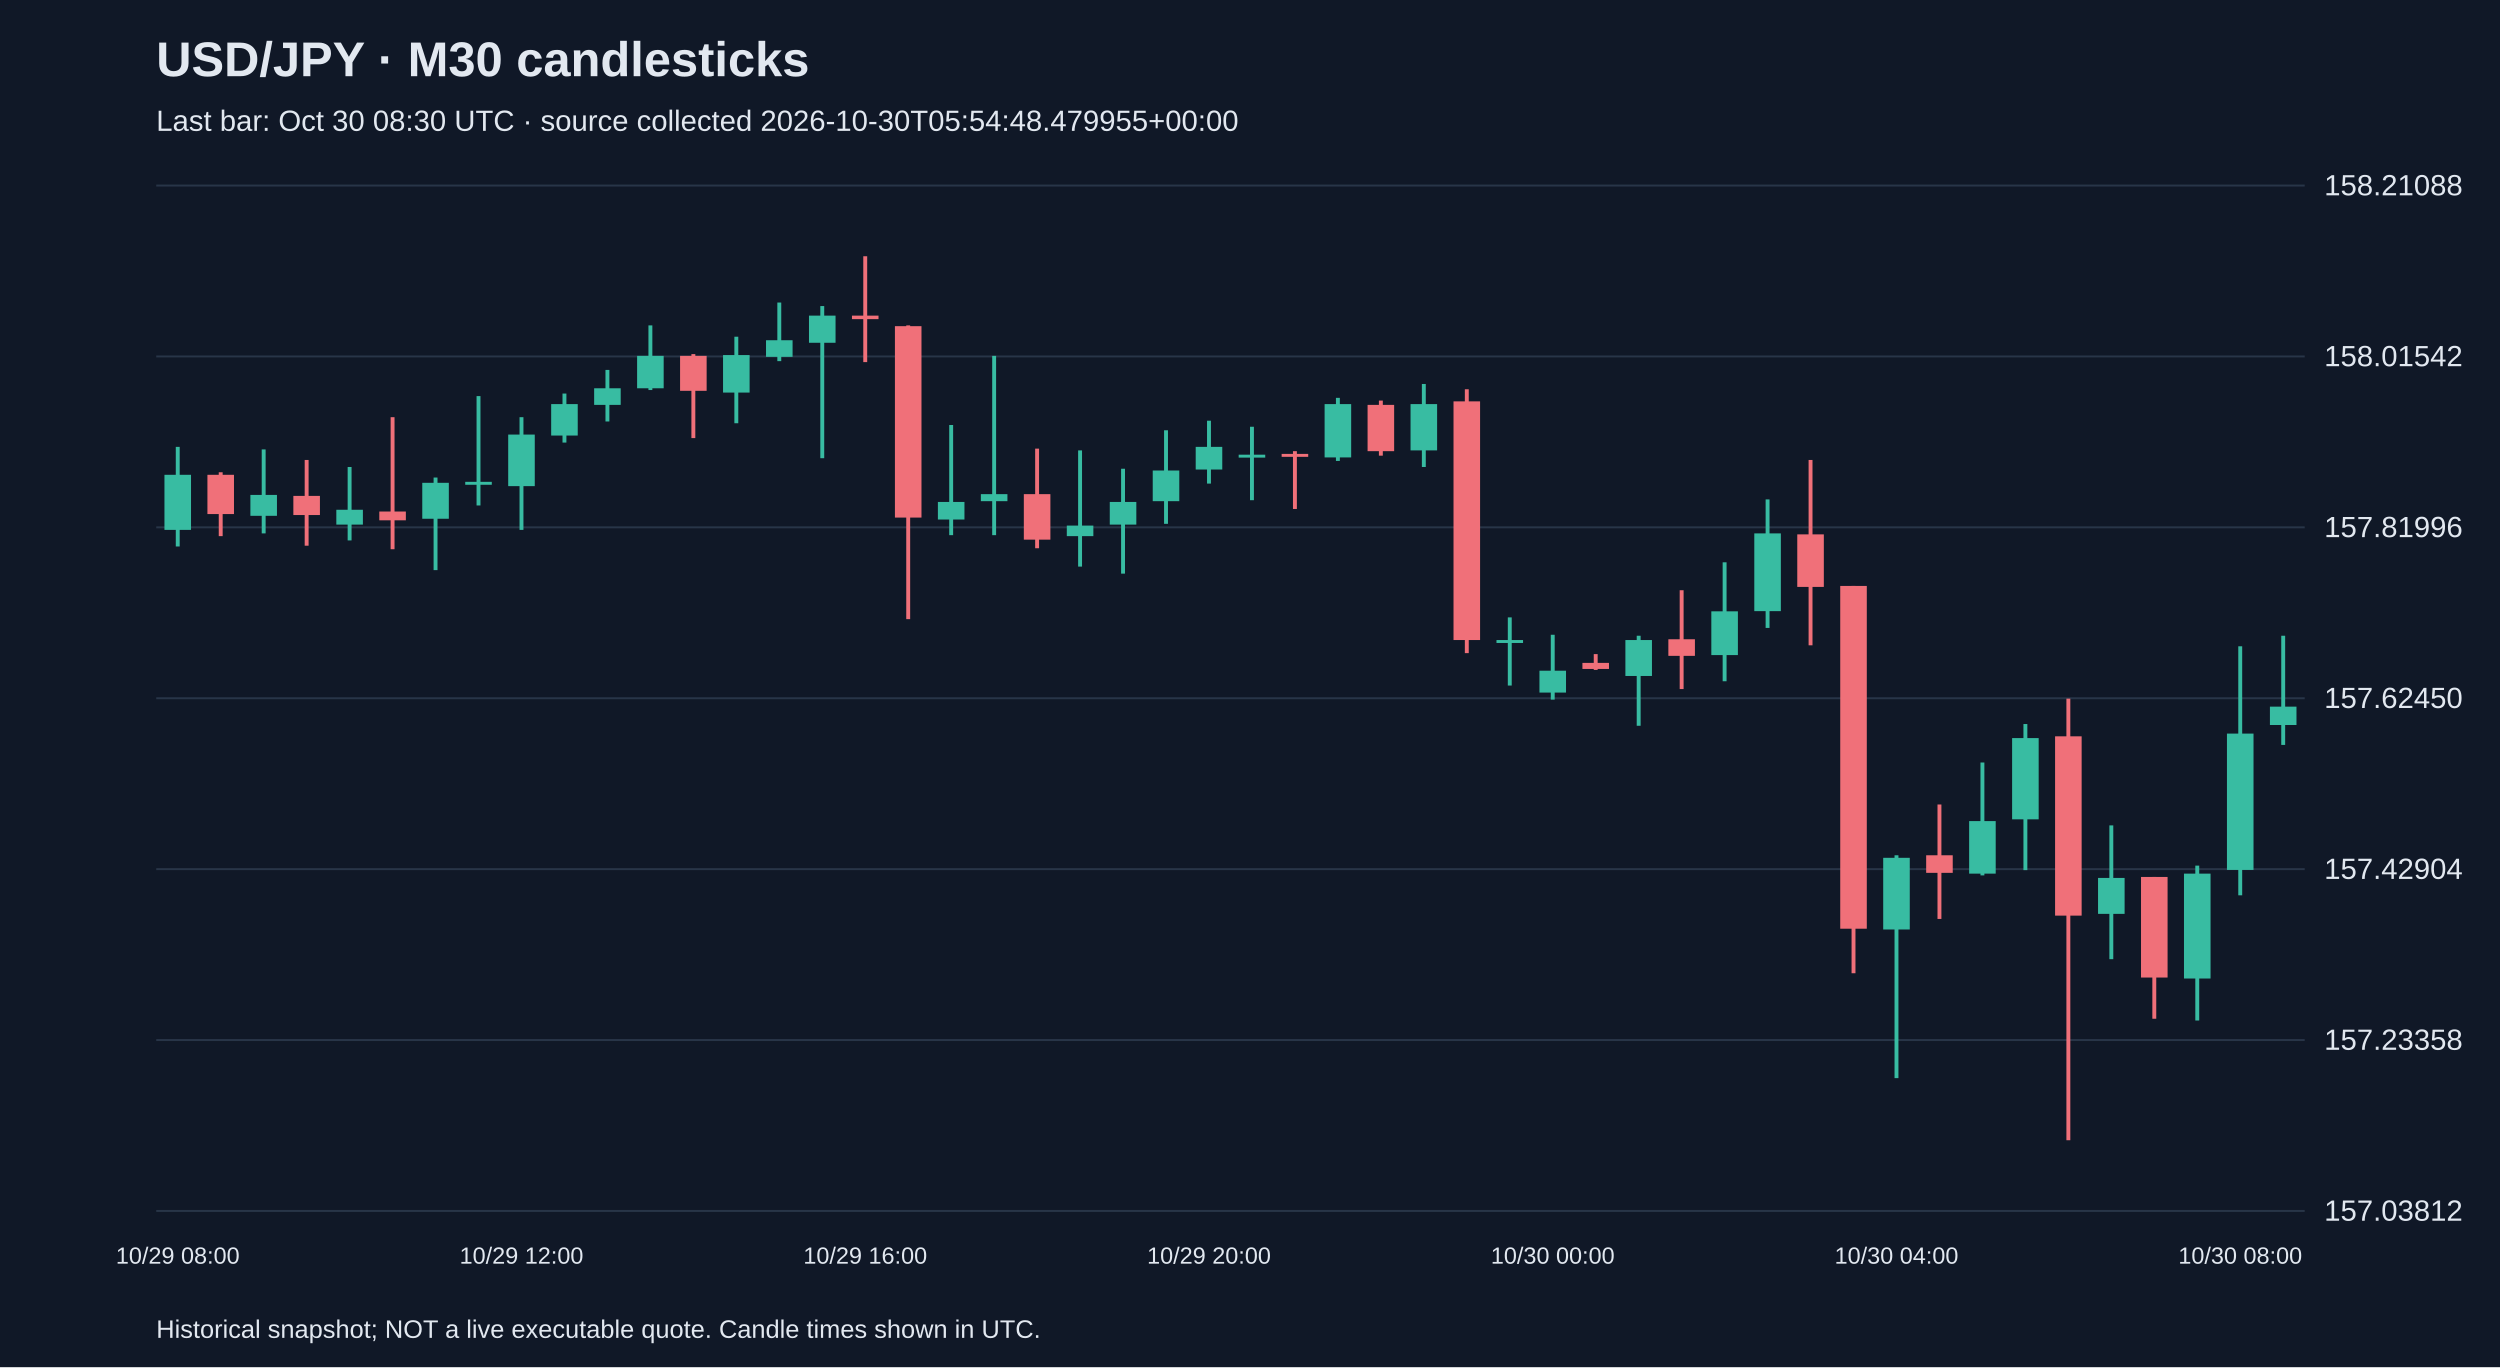
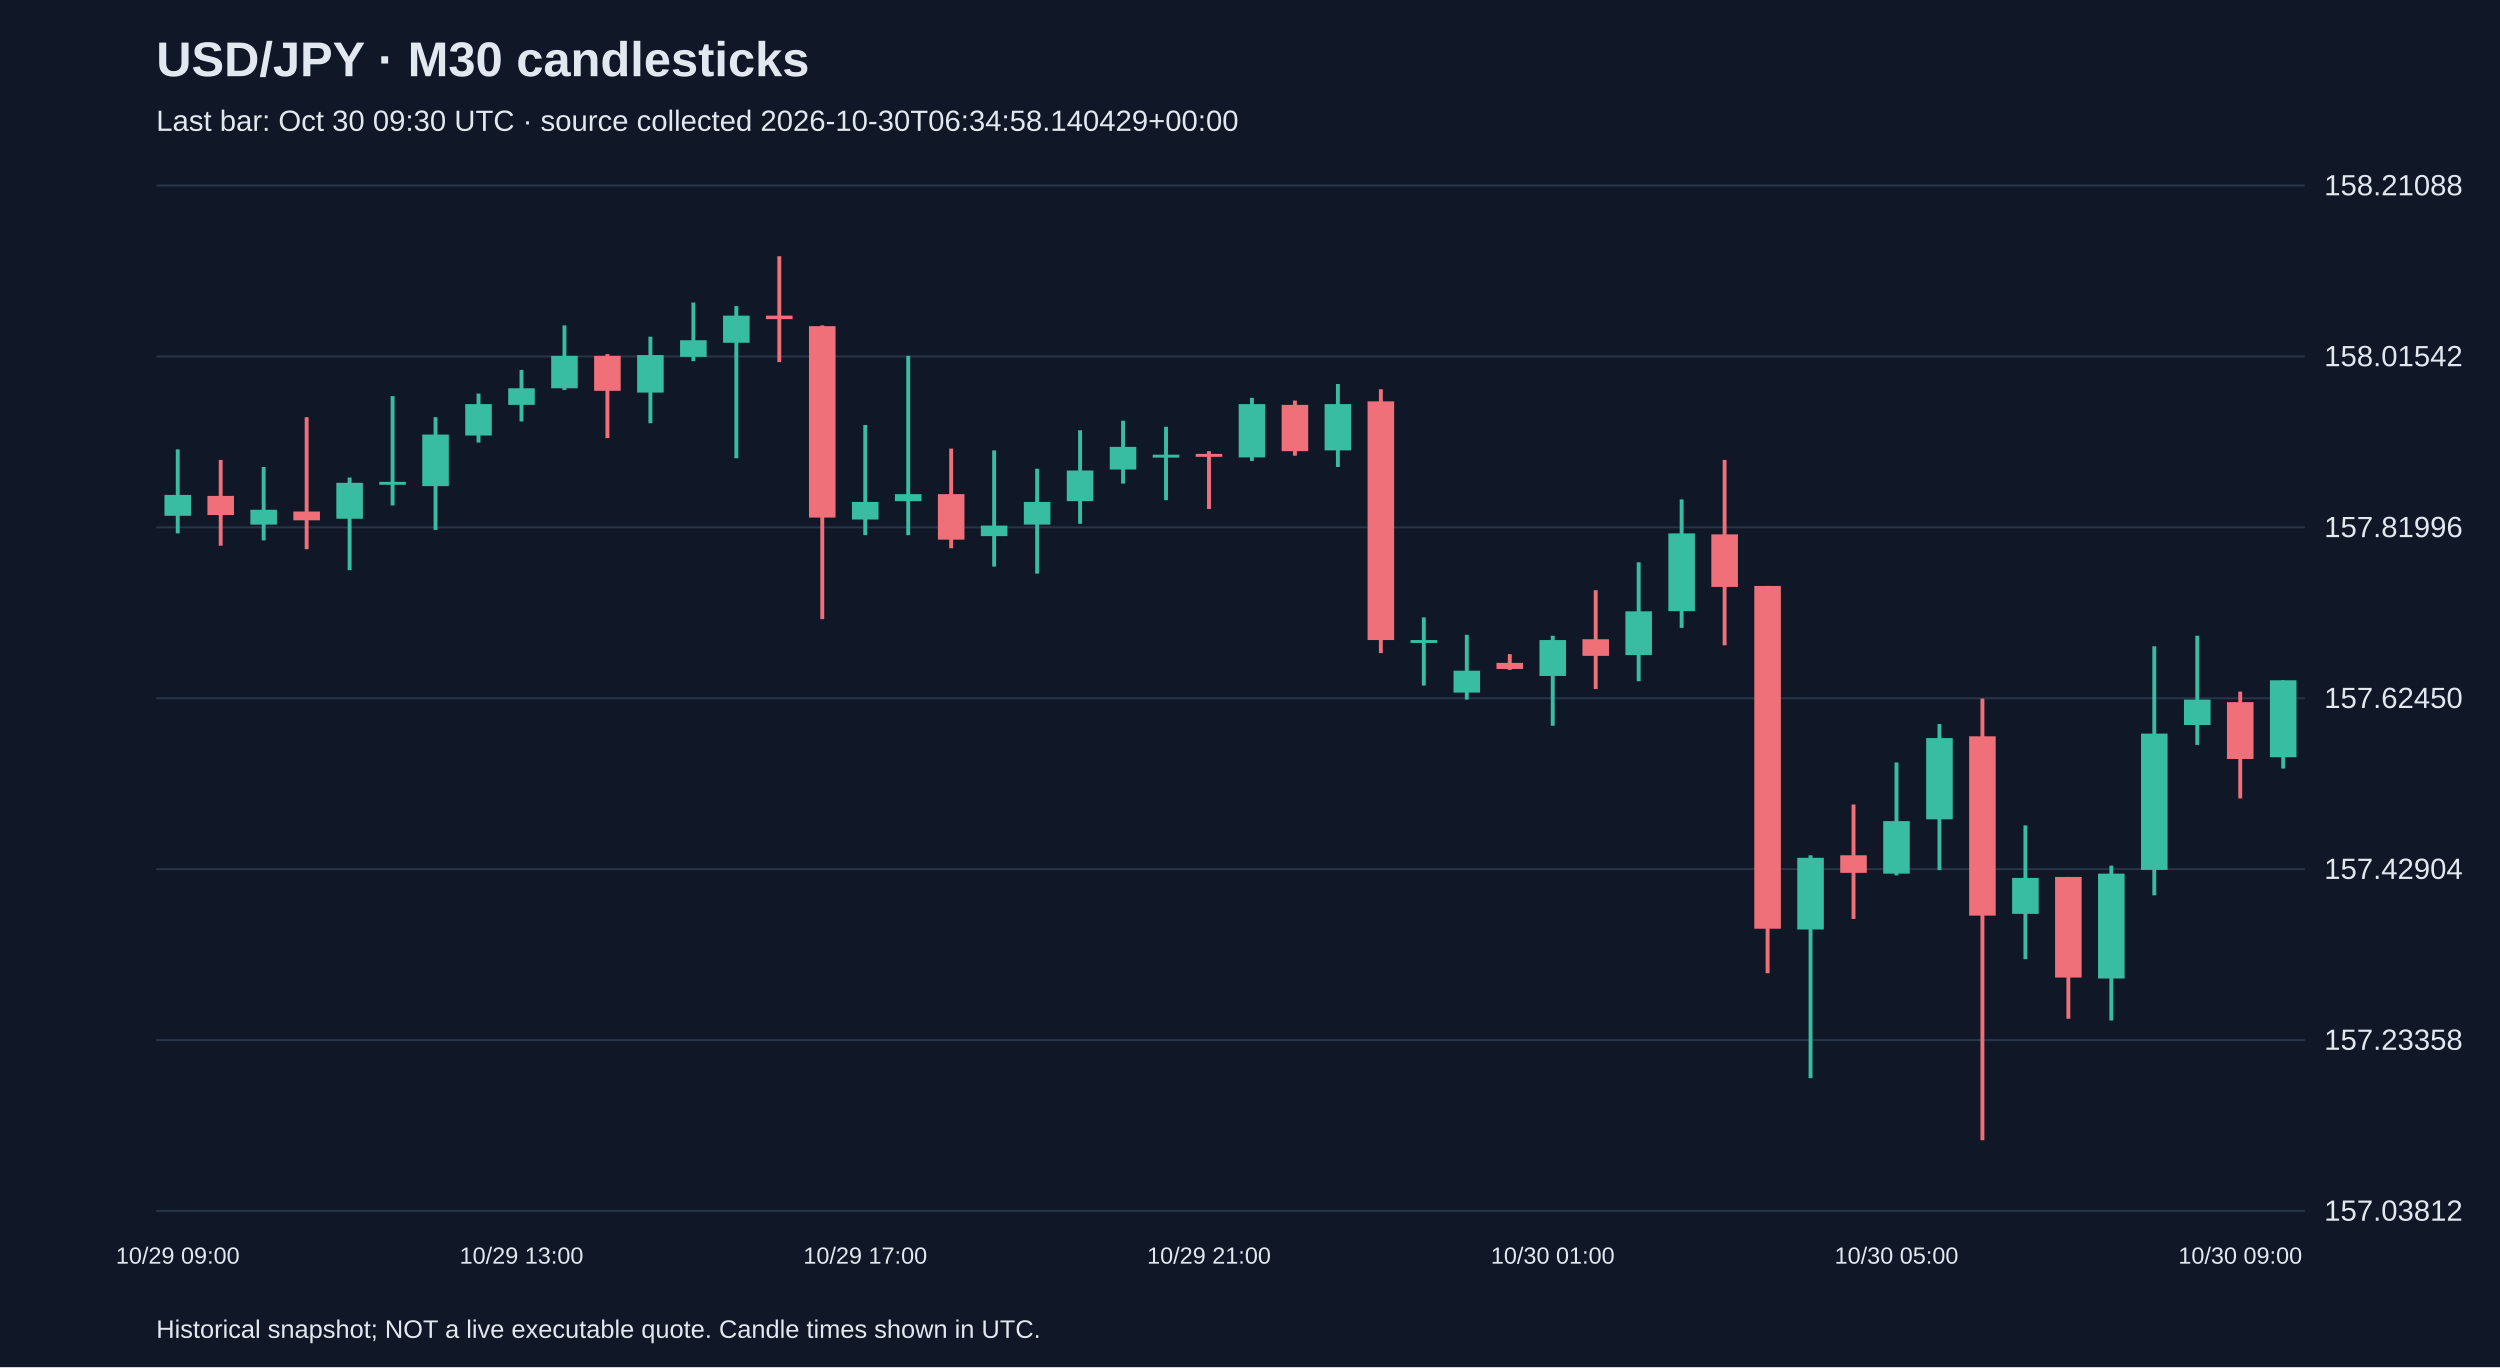
<svg xmlns="http://www.w3.org/2000/svg" viewBox="0 0 1280 700">
  <rect width="100%" height="100%" fill="#101827" />
  <style>text{font-family:Arial,sans-serif;fill:#e2e8f0}</style>
  <text x="80" y="39" font-size="25" font-weight="bold">USD/JPY · M30 candlesticks</text>
-   <text x="80" y="67" font-size="15" fill="#a6b1c5">Last bar: Oct 30 08:30 UTC · source collected 2026-10-30T05:54:48.479955+00:00</text>
+   <text x="80" y="67" font-size="15" fill="#a6b1c5">Last bar: Oct 30 09:30 UTC · source collected 2026-10-30T06:34:58.140429+00:00</text>
  <line x1="80" y1="620.0" x2="1180" y2="620.0" stroke="#283548" />
  <text x="1190" y="625.0" font-size="15">157.03812</text>
  <line x1="80" y1="532.5" x2="1180" y2="532.5" stroke="#283548" />
  <text x="1190" y="537.5" font-size="15">157.23358</text>
  <line x1="80" y1="445.0" x2="1180" y2="445.0" stroke="#283548" />
  <text x="1190" y="450.0" font-size="15">157.42904</text>
  <line x1="80" y1="357.5" x2="1180" y2="357.5" stroke="#283548" />
  <text x="1190" y="362.5" font-size="15">157.62450</text>
  <line x1="80" y1="270.0" x2="1180" y2="270.0" stroke="#283548" />
  <text x="1190" y="275.0" font-size="15">157.81996</text>
  <line x1="80" y1="182.5" x2="1180" y2="182.5" stroke="#283548" />
  <text x="1190" y="187.5" font-size="15">158.01542</text>
  <line x1="80" y1="95.0" x2="1180" y2="95.0" stroke="#283548" />
  <text x="1190" y="100.0" font-size="15">158.21088</text>
-   <line x1="91.0" y1="228.8" x2="91.0" y2="279.8" stroke="#38bca2" stroke-width="2" />
-   <rect x="84.2" y="243.1" width="13.6" height="28.2" fill="#38bca2" />
-   <text x="91.0" y="647" text-anchor="middle" font-size="12">10/29 08:00</text>
-   <line x1="113.0" y1="241.8" x2="113.0" y2="274.5" stroke="#f07079" stroke-width="2" />
-   <rect x="106.2" y="243.1" width="13.6" height="20.1" fill="#f07079" />
-   <line x1="135.0" y1="230.1" x2="135.0" y2="273.1" stroke="#38bca2" stroke-width="2" />
-   <rect x="128.2" y="253.4" width="13.6" height="10.7" fill="#38bca2" />
-   <line x1="157.0" y1="235.5" x2="157.0" y2="279.4" stroke="#f07079" stroke-width="2" />
-   <rect x="150.2" y="253.9" width="13.6" height="9.8" fill="#f07079" />
-   <line x1="179.0" y1="239.1" x2="179.0" y2="276.7" stroke="#38bca2" stroke-width="2" />
-   <rect x="172.2" y="261.0" width="13.6" height="7.6" fill="#38bca2" />
-   <line x1="201.0" y1="213.6" x2="201.0" y2="281.2" stroke="#f07079" stroke-width="2" />
-   <rect x="194.2" y="261.9" width="13.6" height="4.5" fill="#f07079" />
-   <line x1="223.0" y1="244.5" x2="223.0" y2="291.9" stroke="#38bca2" stroke-width="2" />
-   <rect x="216.2" y="247.2" width="13.6" height="18.4" fill="#38bca2" />
-   <line x1="245.0" y1="202.8" x2="245.0" y2="258.8" stroke="#38bca2" stroke-width="2" />
-   <rect x="238.2" y="246.7" width="13.6" height="1.5" fill="#38bca2" />
-   <line x1="267.0" y1="213.6" x2="267.0" y2="271.3" stroke="#38bca2" stroke-width="2" />
-   <rect x="260.2" y="222.5" width="13.6" height="26.4" fill="#38bca2" />
-   <text x="267.0" y="647" text-anchor="middle" font-size="12">10/29 12:00</text>
-   <line x1="289.0" y1="201.5" x2="289.0" y2="226.6" stroke="#38bca2" stroke-width="2" />
-   <rect x="282.2" y="206.9" width="13.6" height="16.1" fill="#38bca2" />
-   <line x1="311.0" y1="189.4" x2="311.0" y2="215.8" stroke="#38bca2" stroke-width="2" />
-   <rect x="304.2" y="198.8" width="13.6" height="8.5" fill="#38bca2" />
-   <line x1="333.0" y1="166.6" x2="333.0" y2="199.7" stroke="#38bca2" stroke-width="2" />
-   <rect x="326.2" y="182.2" width="13.6" height="16.6" fill="#38bca2" />
-   <line x1="355.0" y1="181.3" x2="355.0" y2="224.3" stroke="#f07079" stroke-width="2" />
-   <rect x="348.2" y="182.2" width="13.6" height="17.9" fill="#f07079" />
-   <line x1="377.0" y1="172.4" x2="377.0" y2="216.7" stroke="#38bca2" stroke-width="2" />
-   <rect x="370.2" y="181.8" width="13.6" height="19.2" fill="#38bca2" />
-   <line x1="399.0" y1="154.9" x2="399.0" y2="184.9" stroke="#38bca2" stroke-width="2" />
-   <rect x="392.2" y="174.2" width="13.6" height="8.5" fill="#38bca2" />
-   <line x1="421.0" y1="156.7" x2="421.0" y2="234.6" stroke="#38bca2" stroke-width="2" />
-   <rect x="414.2" y="161.6" width="13.6" height="13.9" fill="#38bca2" />
-   <line x1="443.0" y1="131.2" x2="443.0" y2="185.4" stroke="#f07079" stroke-width="2" />
-   <rect x="436.2" y="161.6" width="13.6" height="1.8" fill="#f07079" />
-   <text x="443.0" y="647" text-anchor="middle" font-size="12">10/29 16:00</text>
-   <line x1="465.0" y1="166.6" x2="465.0" y2="317.0" stroke="#f07079" stroke-width="2" />
-   <rect x="458.2" y="167.0" width="13.6" height="98.0" fill="#f07079" />
-   <line x1="487.0" y1="217.6" x2="487.0" y2="274.0" stroke="#38bca2" stroke-width="2" />
-   <rect x="480.2" y="257.0" width="13.6" height="9.0" fill="#38bca2" />
-   <line x1="509.0" y1="182.2" x2="509.0" y2="274.0" stroke="#38bca2" stroke-width="2" />
-   <rect x="502.2" y="253.0" width="13.6" height="3.6" fill="#38bca2" />
-   <line x1="531.0" y1="229.7" x2="531.0" y2="280.7" stroke="#f07079" stroke-width="2" />
-   <rect x="524.2" y="253.0" width="13.6" height="23.3" fill="#f07079" />
-   <line x1="553.0" y1="230.6" x2="553.0" y2="290.1" stroke="#38bca2" stroke-width="2" />
-   <rect x="546.2" y="269.1" width="13.6" height="5.4" fill="#38bca2" />
-   <line x1="575.0" y1="240.0" x2="575.0" y2="293.7" stroke="#38bca2" stroke-width="2" />
-   <rect x="568.2" y="257.0" width="13.6" height="11.6" fill="#38bca2" />
-   <line x1="597.0" y1="220.3" x2="597.0" y2="268.2" stroke="#38bca2" stroke-width="2" />
-   <rect x="590.2" y="240.9" width="13.6" height="15.7" fill="#38bca2" />
-   <line x1="619.0" y1="215.4" x2="619.0" y2="247.6" stroke="#38bca2" stroke-width="2" />
-   <rect x="612.2" y="228.8" width="13.6" height="11.6" fill="#38bca2" />
-   <text x="619.0" y="647" text-anchor="middle" font-size="12">10/29 20:00</text>
-   <line x1="641.0" y1="218.5" x2="641.0" y2="256.1" stroke="#38bca2" stroke-width="2" />
-   <rect x="634.2" y="232.8" width="13.6" height="1.5" fill="#38bca2" />
-   <line x1="663.0" y1="231.0" x2="663.0" y2="260.6" stroke="#f07079" stroke-width="2" />
-   <rect x="656.2" y="232.4" width="13.6" height="1.5" fill="#f07079" />
-   <line x1="685.0" y1="203.7" x2="685.0" y2="236.0" stroke="#38bca2" stroke-width="2" />
-   <rect x="678.2" y="206.9" width="13.6" height="27.3" fill="#38bca2" />
-   <line x1="707.0" y1="205.1" x2="707.0" y2="233.3" stroke="#f07079" stroke-width="2" />
-   <rect x="700.2" y="207.3" width="13.6" height="23.7" fill="#f07079" />
-   <line x1="729.0" y1="196.6" x2="729.0" y2="239.1" stroke="#38bca2" stroke-width="2" />
-   <rect x="722.2" y="206.9" width="13.6" height="23.7" fill="#38bca2" />
-   <line x1="751.0" y1="199.3" x2="751.0" y2="334.4" stroke="#f07079" stroke-width="2" />
-   <rect x="744.2" y="205.5" width="13.6" height="122.2" fill="#f07079" />
-   <line x1="773.0" y1="316.1" x2="773.0" y2="351.0" stroke="#38bca2" stroke-width="2" />
-   <rect x="766.2" y="327.7" width="13.6" height="1.5" fill="#38bca2" />
-   <line x1="795.0" y1="325.0" x2="795.0" y2="358.2" stroke="#38bca2" stroke-width="2" />
-   <rect x="788.2" y="343.4" width="13.6" height="11.2" fill="#38bca2" />
-   <text x="795.0" y="647" text-anchor="middle" font-size="12">10/30 00:00</text>
-   <line x1="817.0" y1="334.9" x2="817.0" y2="343.0" stroke="#f07079" stroke-width="2" />
-   <rect x="810.2" y="339.4" width="13.6" height="3.1" fill="#f07079" />
-   <line x1="839.0" y1="325.5" x2="839.0" y2="371.6" stroke="#38bca2" stroke-width="2" />
-   <rect x="832.2" y="327.7" width="13.6" height="18.4" fill="#38bca2" />
-   <line x1="861.0" y1="302.2" x2="861.0" y2="352.8" stroke="#f07079" stroke-width="2" />
-   <rect x="854.2" y="327.3" width="13.6" height="8.5" fill="#f07079" />
-   <line x1="883.0" y1="287.9" x2="883.0" y2="348.8" stroke="#38bca2" stroke-width="2" />
-   <rect x="876.2" y="313.0" width="13.6" height="22.4" fill="#38bca2" />
-   <line x1="905.0" y1="255.7" x2="905.0" y2="321.5" stroke="#38bca2" stroke-width="2" />
-   <rect x="898.2" y="273.1" width="13.6" height="39.8" fill="#38bca2" />
-   <line x1="927.0" y1="235.5" x2="927.0" y2="330.4" stroke="#f07079" stroke-width="2" />
-   <rect x="920.2" y="273.6" width="13.6" height="26.9" fill="#f07079" />
-   <line x1="949.0" y1="300.0" x2="949.0" y2="498.3" stroke="#f07079" stroke-width="2" />
-   <rect x="942.2" y="300.0" width="13.6" height="175.5" fill="#f07079" />
-   <line x1="971.0" y1="437.9" x2="971.0" y2="552.0" stroke="#38bca2" stroke-width="2" />
-   <rect x="964.2" y="439.2" width="13.6" height="36.7" fill="#38bca2" />
-   <text x="971.0" y="647" text-anchor="middle" font-size="12">10/30 04:00</text>
-   <line x1="993.0" y1="411.9" x2="993.0" y2="470.5" stroke="#f07079" stroke-width="2" />
-   <rect x="986.2" y="437.9" width="13.6" height="9.0" fill="#f07079" />
-   <line x1="1015.0" y1="390.4" x2="1015.0" y2="448.2" stroke="#38bca2" stroke-width="2" />
-   <rect x="1008.2" y="420.4" width="13.6" height="26.9" fill="#38bca2" />
-   <line x1="1037.0" y1="370.7" x2="1037.0" y2="445.5" stroke="#38bca2" stroke-width="2" />
-   <rect x="1030.2" y="377.9" width="13.6" height="41.6" fill="#38bca2" />
-   <line x1="1059.0" y1="357.7" x2="1059.0" y2="583.8" stroke="#f07079" stroke-width="2" />
-   <rect x="1052.2" y="377.0" width="13.6" height="91.8" fill="#f07079" />
-   <line x1="1081.0" y1="422.6" x2="1081.0" y2="491.1" stroke="#38bca2" stroke-width="2" />
-   <rect x="1074.2" y="449.5" width="13.6" height="18.4" fill="#38bca2" />
-   <line x1="1103.0" y1="449.0" x2="1103.0" y2="521.6" stroke="#f07079" stroke-width="2" />
-   <rect x="1096.2" y="449.0" width="13.6" height="51.5" fill="#f07079" />
-   <line x1="1125.0" y1="443.2" x2="1125.0" y2="522.5" stroke="#38bca2" stroke-width="2" />
-   <rect x="1118.2" y="447.3" width="13.6" height="53.7" fill="#38bca2" />
-   <line x1="1147.0" y1="330.9" x2="1147.0" y2="458.4" stroke="#38bca2" stroke-width="2" />
-   <rect x="1140.2" y="375.6" width="13.6" height="69.8" fill="#38bca2" />
-   <text x="1147.0" y="647" text-anchor="middle" font-size="12">10/30 08:00</text>
-   <line x1="1169.0" y1="325.5" x2="1169.0" y2="381.4" stroke="#38bca2" stroke-width="2" />
-   <rect x="1162.2" y="361.8" width="13.6" height="9.4" fill="#38bca2" />
+   <line x1="91.0" y1="230.1" x2="91.0" y2="273.1" stroke="#38bca2" stroke-width="2" />
+   <rect x="84.2" y="253.4" width="13.6" height="10.7" fill="#38bca2" />
+   <text x="91.0" y="647" text-anchor="middle" font-size="12">10/29 09:00</text>
+   <line x1="113.0" y1="235.5" x2="113.0" y2="279.4" stroke="#f07079" stroke-width="2" />
+   <rect x="106.2" y="253.9" width="13.6" height="9.8" fill="#f07079" />
+   <line x1="135.0" y1="239.1" x2="135.0" y2="276.7" stroke="#38bca2" stroke-width="2" />
+   <rect x="128.2" y="261.0" width="13.6" height="7.6" fill="#38bca2" />
+   <line x1="157.0" y1="213.6" x2="157.0" y2="281.2" stroke="#f07079" stroke-width="2" />
+   <rect x="150.2" y="261.9" width="13.6" height="4.5" fill="#f07079" />
+   <line x1="179.0" y1="244.5" x2="179.0" y2="291.9" stroke="#38bca2" stroke-width="2" />
+   <rect x="172.2" y="247.2" width="13.6" height="18.4" fill="#38bca2" />
+   <line x1="201.0" y1="202.8" x2="201.0" y2="258.8" stroke="#38bca2" stroke-width="2" />
+   <rect x="194.2" y="246.7" width="13.6" height="1.5" fill="#38bca2" />
+   <line x1="223.0" y1="213.6" x2="223.0" y2="271.3" stroke="#38bca2" stroke-width="2" />
+   <rect x="216.2" y="222.5" width="13.6" height="26.4" fill="#38bca2" />
+   <line x1="245.0" y1="201.5" x2="245.0" y2="226.6" stroke="#38bca2" stroke-width="2" />
+   <rect x="238.2" y="206.9" width="13.6" height="16.1" fill="#38bca2" />
+   <line x1="267.0" y1="189.4" x2="267.0" y2="215.8" stroke="#38bca2" stroke-width="2" />
+   <rect x="260.2" y="198.8" width="13.6" height="8.5" fill="#38bca2" />
+   <text x="267.0" y="647" text-anchor="middle" font-size="12">10/29 13:00</text>
+   <line x1="289.0" y1="166.6" x2="289.0" y2="199.7" stroke="#38bca2" stroke-width="2" />
+   <rect x="282.2" y="182.2" width="13.6" height="16.6" fill="#38bca2" />
+   <line x1="311.0" y1="181.3" x2="311.0" y2="224.3" stroke="#f07079" stroke-width="2" />
+   <rect x="304.2" y="182.2" width="13.6" height="17.9" fill="#f07079" />
+   <line x1="333.0" y1="172.4" x2="333.0" y2="216.7" stroke="#38bca2" stroke-width="2" />
+   <rect x="326.2" y="181.8" width="13.6" height="19.2" fill="#38bca2" />
+   <line x1="355.0" y1="154.9" x2="355.0" y2="184.9" stroke="#38bca2" stroke-width="2" />
+   <rect x="348.2" y="174.2" width="13.6" height="8.5" fill="#38bca2" />
+   <line x1="377.0" y1="156.7" x2="377.0" y2="234.6" stroke="#38bca2" stroke-width="2" />
+   <rect x="370.2" y="161.6" width="13.6" height="13.9" fill="#38bca2" />
+   <line x1="399.0" y1="131.2" x2="399.0" y2="185.4" stroke="#f07079" stroke-width="2" />
+   <rect x="392.2" y="161.6" width="13.6" height="1.8" fill="#f07079" />
+   <line x1="421.0" y1="166.6" x2="421.0" y2="317.0" stroke="#f07079" stroke-width="2" />
+   <rect x="414.2" y="167.0" width="13.6" height="98.0" fill="#f07079" />
+   <line x1="443.0" y1="217.6" x2="443.0" y2="274.0" stroke="#38bca2" stroke-width="2" />
+   <rect x="436.2" y="257.0" width="13.6" height="9.0" fill="#38bca2" />
+   <text x="443.0" y="647" text-anchor="middle" font-size="12">10/29 17:00</text>
+   <line x1="465.0" y1="182.2" x2="465.0" y2="274.0" stroke="#38bca2" stroke-width="2" />
+   <rect x="458.2" y="253.0" width="13.6" height="3.6" fill="#38bca2" />
+   <line x1="487.0" y1="229.7" x2="487.0" y2="280.7" stroke="#f07079" stroke-width="2" />
+   <rect x="480.2" y="253.0" width="13.6" height="23.3" fill="#f07079" />
+   <line x1="509.0" y1="230.6" x2="509.0" y2="290.1" stroke="#38bca2" stroke-width="2" />
+   <rect x="502.2" y="269.1" width="13.6" height="5.4" fill="#38bca2" />
+   <line x1="531.0" y1="240.0" x2="531.0" y2="293.7" stroke="#38bca2" stroke-width="2" />
+   <rect x="524.2" y="257.0" width="13.6" height="11.6" fill="#38bca2" />
+   <line x1="553.0" y1="220.3" x2="553.0" y2="268.2" stroke="#38bca2" stroke-width="2" />
+   <rect x="546.2" y="240.9" width="13.6" height="15.7" fill="#38bca2" />
+   <line x1="575.0" y1="215.4" x2="575.0" y2="247.6" stroke="#38bca2" stroke-width="2" />
+   <rect x="568.2" y="228.8" width="13.6" height="11.6" fill="#38bca2" />
+   <line x1="597.0" y1="218.5" x2="597.0" y2="256.1" stroke="#38bca2" stroke-width="2" />
+   <rect x="590.2" y="232.8" width="13.6" height="1.5" fill="#38bca2" />
+   <line x1="619.0" y1="231.0" x2="619.0" y2="260.6" stroke="#f07079" stroke-width="2" />
+   <rect x="612.2" y="232.4" width="13.6" height="1.5" fill="#f07079" />
+   <text x="619.0" y="647" text-anchor="middle" font-size="12">10/29 21:00</text>
+   <line x1="641.0" y1="203.7" x2="641.0" y2="236.0" stroke="#38bca2" stroke-width="2" />
+   <rect x="634.2" y="206.9" width="13.6" height="27.3" fill="#38bca2" />
+   <line x1="663.0" y1="205.1" x2="663.0" y2="233.3" stroke="#f07079" stroke-width="2" />
+   <rect x="656.2" y="207.3" width="13.6" height="23.7" fill="#f07079" />
+   <line x1="685.0" y1="196.6" x2="685.0" y2="239.1" stroke="#38bca2" stroke-width="2" />
+   <rect x="678.2" y="206.9" width="13.6" height="23.7" fill="#38bca2" />
+   <line x1="707.0" y1="199.3" x2="707.0" y2="334.4" stroke="#f07079" stroke-width="2" />
+   <rect x="700.2" y="205.5" width="13.6" height="122.2" fill="#f07079" />
+   <line x1="729.0" y1="316.1" x2="729.0" y2="351.0" stroke="#38bca2" stroke-width="2" />
+   <rect x="722.2" y="327.7" width="13.6" height="1.5" fill="#38bca2" />
+   <line x1="751.0" y1="325.0" x2="751.0" y2="358.2" stroke="#38bca2" stroke-width="2" />
+   <rect x="744.2" y="343.4" width="13.6" height="11.2" fill="#38bca2" />
+   <line x1="773.0" y1="334.9" x2="773.0" y2="343.0" stroke="#f07079" stroke-width="2" />
+   <rect x="766.2" y="339.4" width="13.6" height="3.1" fill="#f07079" />
+   <line x1="795.0" y1="325.5" x2="795.0" y2="371.6" stroke="#38bca2" stroke-width="2" />
+   <rect x="788.2" y="327.7" width="13.6" height="18.4" fill="#38bca2" />
+   <text x="795.0" y="647" text-anchor="middle" font-size="12">10/30 01:00</text>
+   <line x1="817.0" y1="302.2" x2="817.0" y2="352.8" stroke="#f07079" stroke-width="2" />
+   <rect x="810.2" y="327.3" width="13.6" height="8.5" fill="#f07079" />
+   <line x1="839.0" y1="287.9" x2="839.0" y2="348.8" stroke="#38bca2" stroke-width="2" />
+   <rect x="832.2" y="313.0" width="13.6" height="22.4" fill="#38bca2" />
+   <line x1="861.0" y1="255.7" x2="861.0" y2="321.5" stroke="#38bca2" stroke-width="2" />
+   <rect x="854.2" y="273.1" width="13.6" height="39.8" fill="#38bca2" />
+   <line x1="883.0" y1="235.5" x2="883.0" y2="330.4" stroke="#f07079" stroke-width="2" />
+   <rect x="876.2" y="273.6" width="13.6" height="26.9" fill="#f07079" />
+   <line x1="905.0" y1="300.0" x2="905.0" y2="498.3" stroke="#f07079" stroke-width="2" />
+   <rect x="898.2" y="300.0" width="13.6" height="175.5" fill="#f07079" />
+   <line x1="927.0" y1="437.9" x2="927.0" y2="552.0" stroke="#38bca2" stroke-width="2" />
+   <rect x="920.2" y="439.2" width="13.6" height="36.7" fill="#38bca2" />
+   <line x1="949.0" y1="411.9" x2="949.0" y2="470.5" stroke="#f07079" stroke-width="2" />
+   <rect x="942.2" y="437.9" width="13.6" height="9.0" fill="#f07079" />
+   <line x1="971.0" y1="390.4" x2="971.0" y2="448.2" stroke="#38bca2" stroke-width="2" />
+   <rect x="964.2" y="420.4" width="13.6" height="26.9" fill="#38bca2" />
+   <text x="971.0" y="647" text-anchor="middle" font-size="12">10/30 05:00</text>
+   <line x1="993.0" y1="370.7" x2="993.0" y2="445.5" stroke="#38bca2" stroke-width="2" />
+   <rect x="986.2" y="377.9" width="13.6" height="41.6" fill="#38bca2" />
+   <line x1="1015.0" y1="357.7" x2="1015.0" y2="583.8" stroke="#f07079" stroke-width="2" />
+   <rect x="1008.2" y="377.0" width="13.6" height="91.8" fill="#f07079" />
+   <line x1="1037.0" y1="422.6" x2="1037.0" y2="491.1" stroke="#38bca2" stroke-width="2" />
+   <rect x="1030.2" y="449.5" width="13.6" height="18.4" fill="#38bca2" />
+   <line x1="1059.0" y1="449.0" x2="1059.0" y2="521.6" stroke="#f07079" stroke-width="2" />
+   <rect x="1052.2" y="449.0" width="13.6" height="51.5" fill="#f07079" />
+   <line x1="1081.0" y1="443.2" x2="1081.0" y2="522.5" stroke="#38bca2" stroke-width="2" />
+   <rect x="1074.2" y="447.3" width="13.6" height="53.7" fill="#38bca2" />
+   <line x1="1103.0" y1="330.9" x2="1103.0" y2="458.4" stroke="#38bca2" stroke-width="2" />
+   <rect x="1096.2" y="375.6" width="13.6" height="69.8" fill="#38bca2" />
+   <line x1="1125.0" y1="325.5" x2="1125.0" y2="381.4" stroke="#38bca2" stroke-width="2" />
+   <rect x="1118.2" y="358.2" width="13.6" height="13.0" fill="#38bca2" />
+   <line x1="1147.0" y1="354.1" x2="1147.0" y2="408.8" stroke="#f07079" stroke-width="2" />
+   <rect x="1140.2" y="359.5" width="13.6" height="29.1" fill="#f07079" />
+   <text x="1147.0" y="647" text-anchor="middle" font-size="12">10/30 09:00</text>
+   <line x1="1169.0" y1="348.3" x2="1169.0" y2="393.5" stroke="#38bca2" stroke-width="2" />
+   <rect x="1162.2" y="348.3" width="13.6" height="39.4" fill="#38bca2" />
  <text x="80" y="685" font-size="13">Historical snapshot; NOT a live executable quote. Candle times shown in UTC.</text>
</svg>
